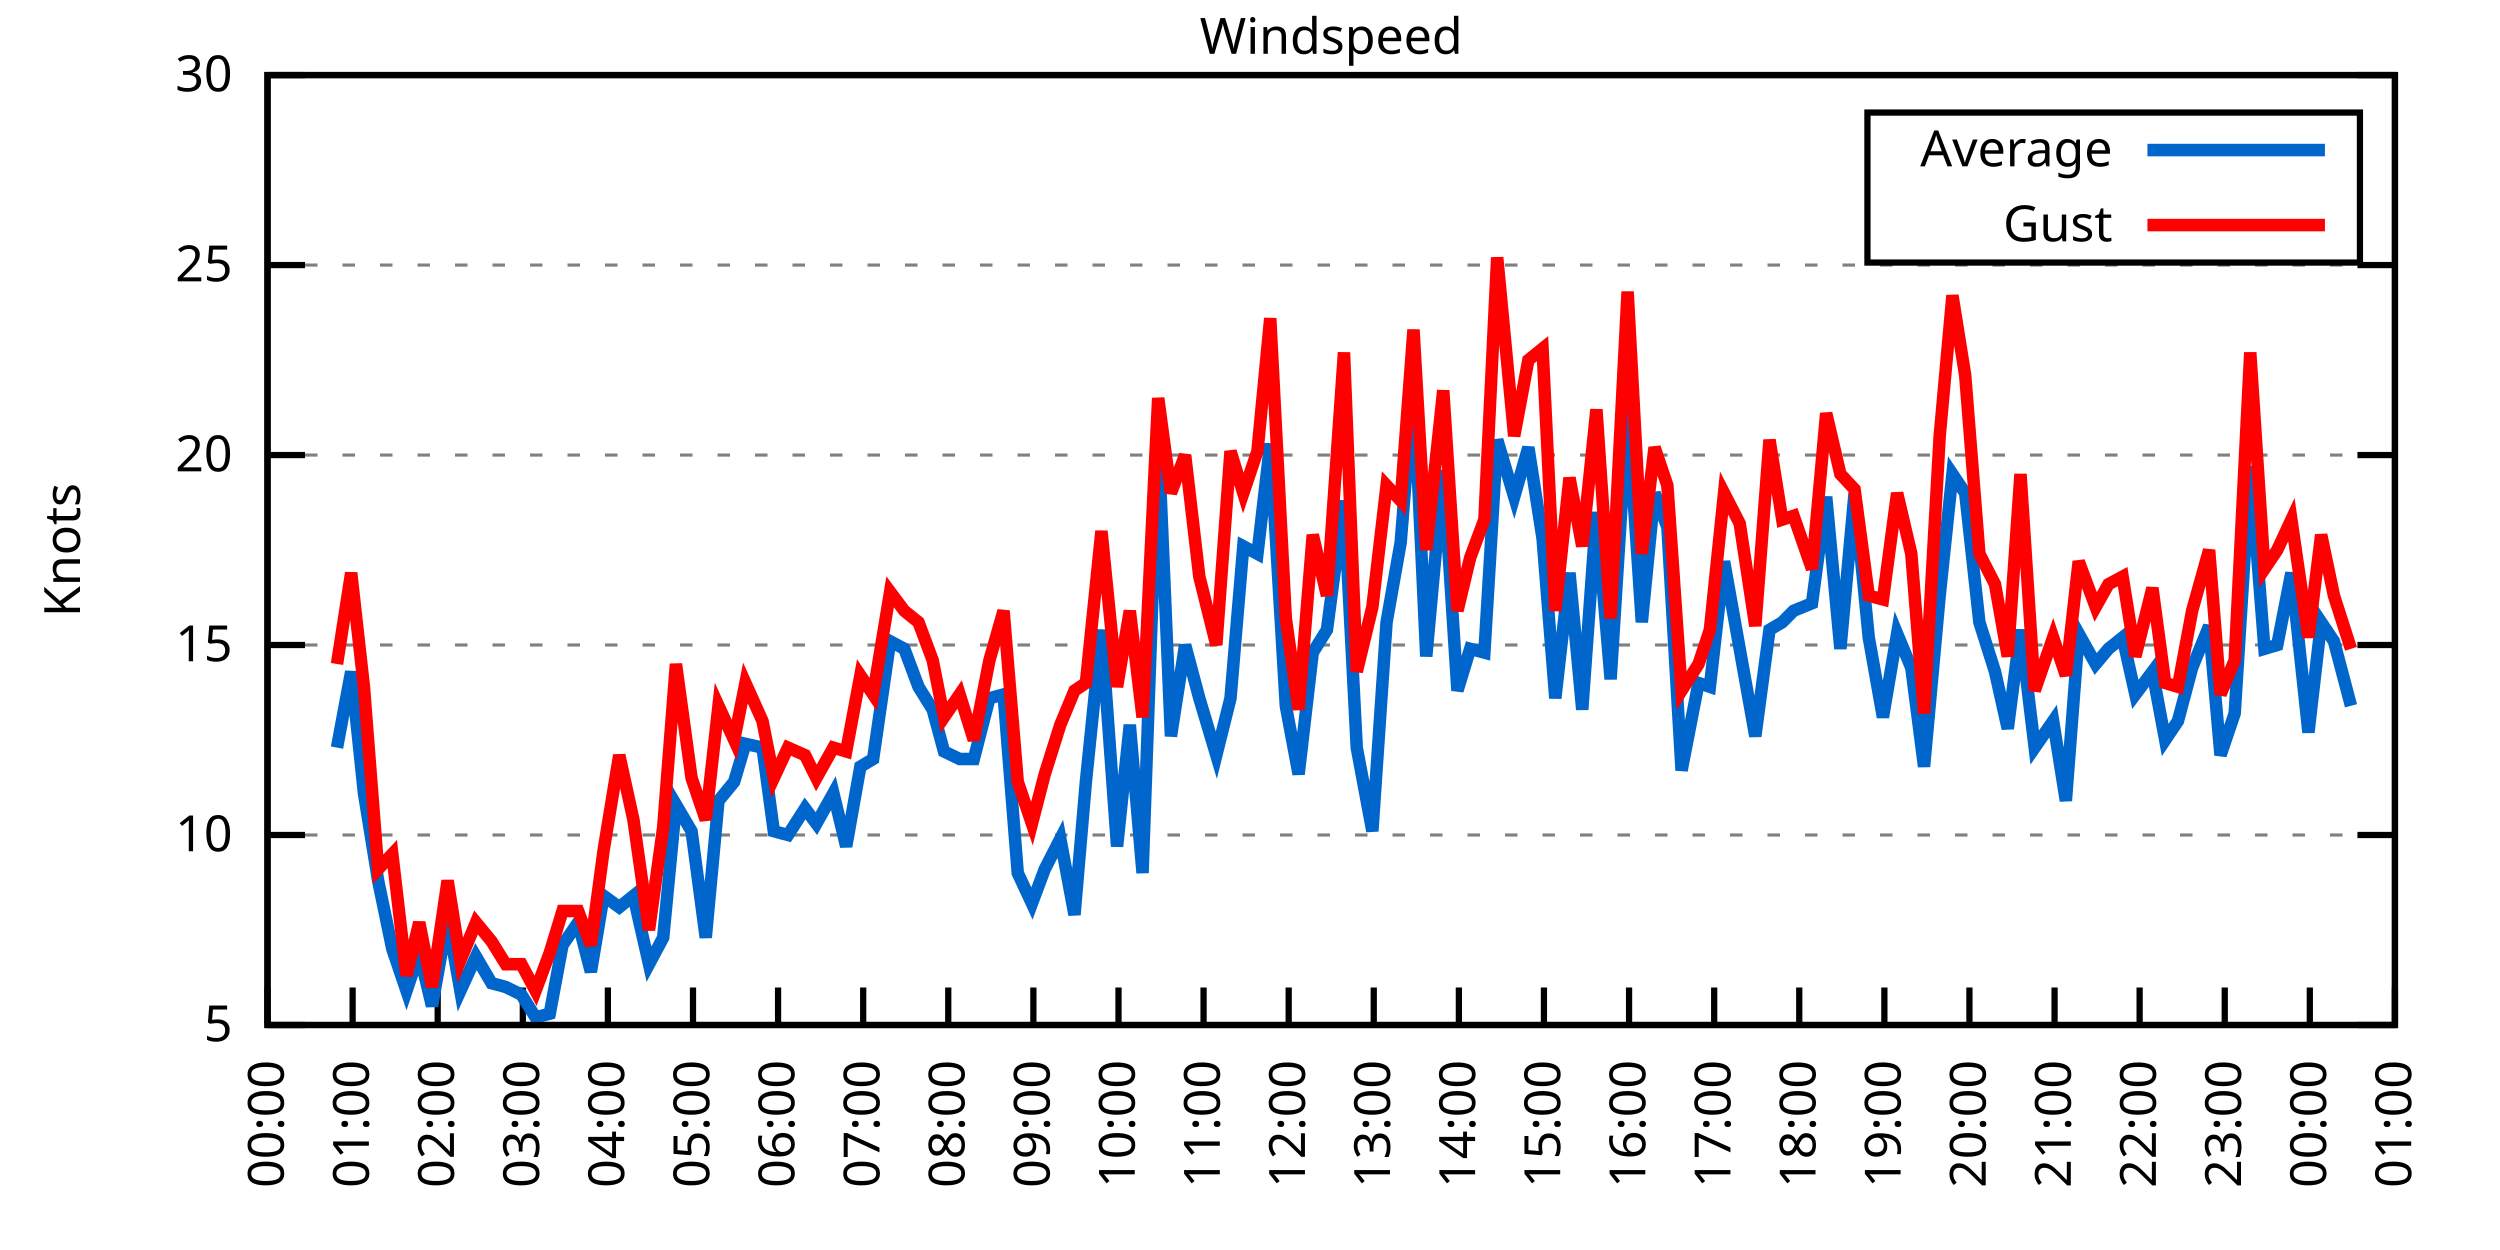
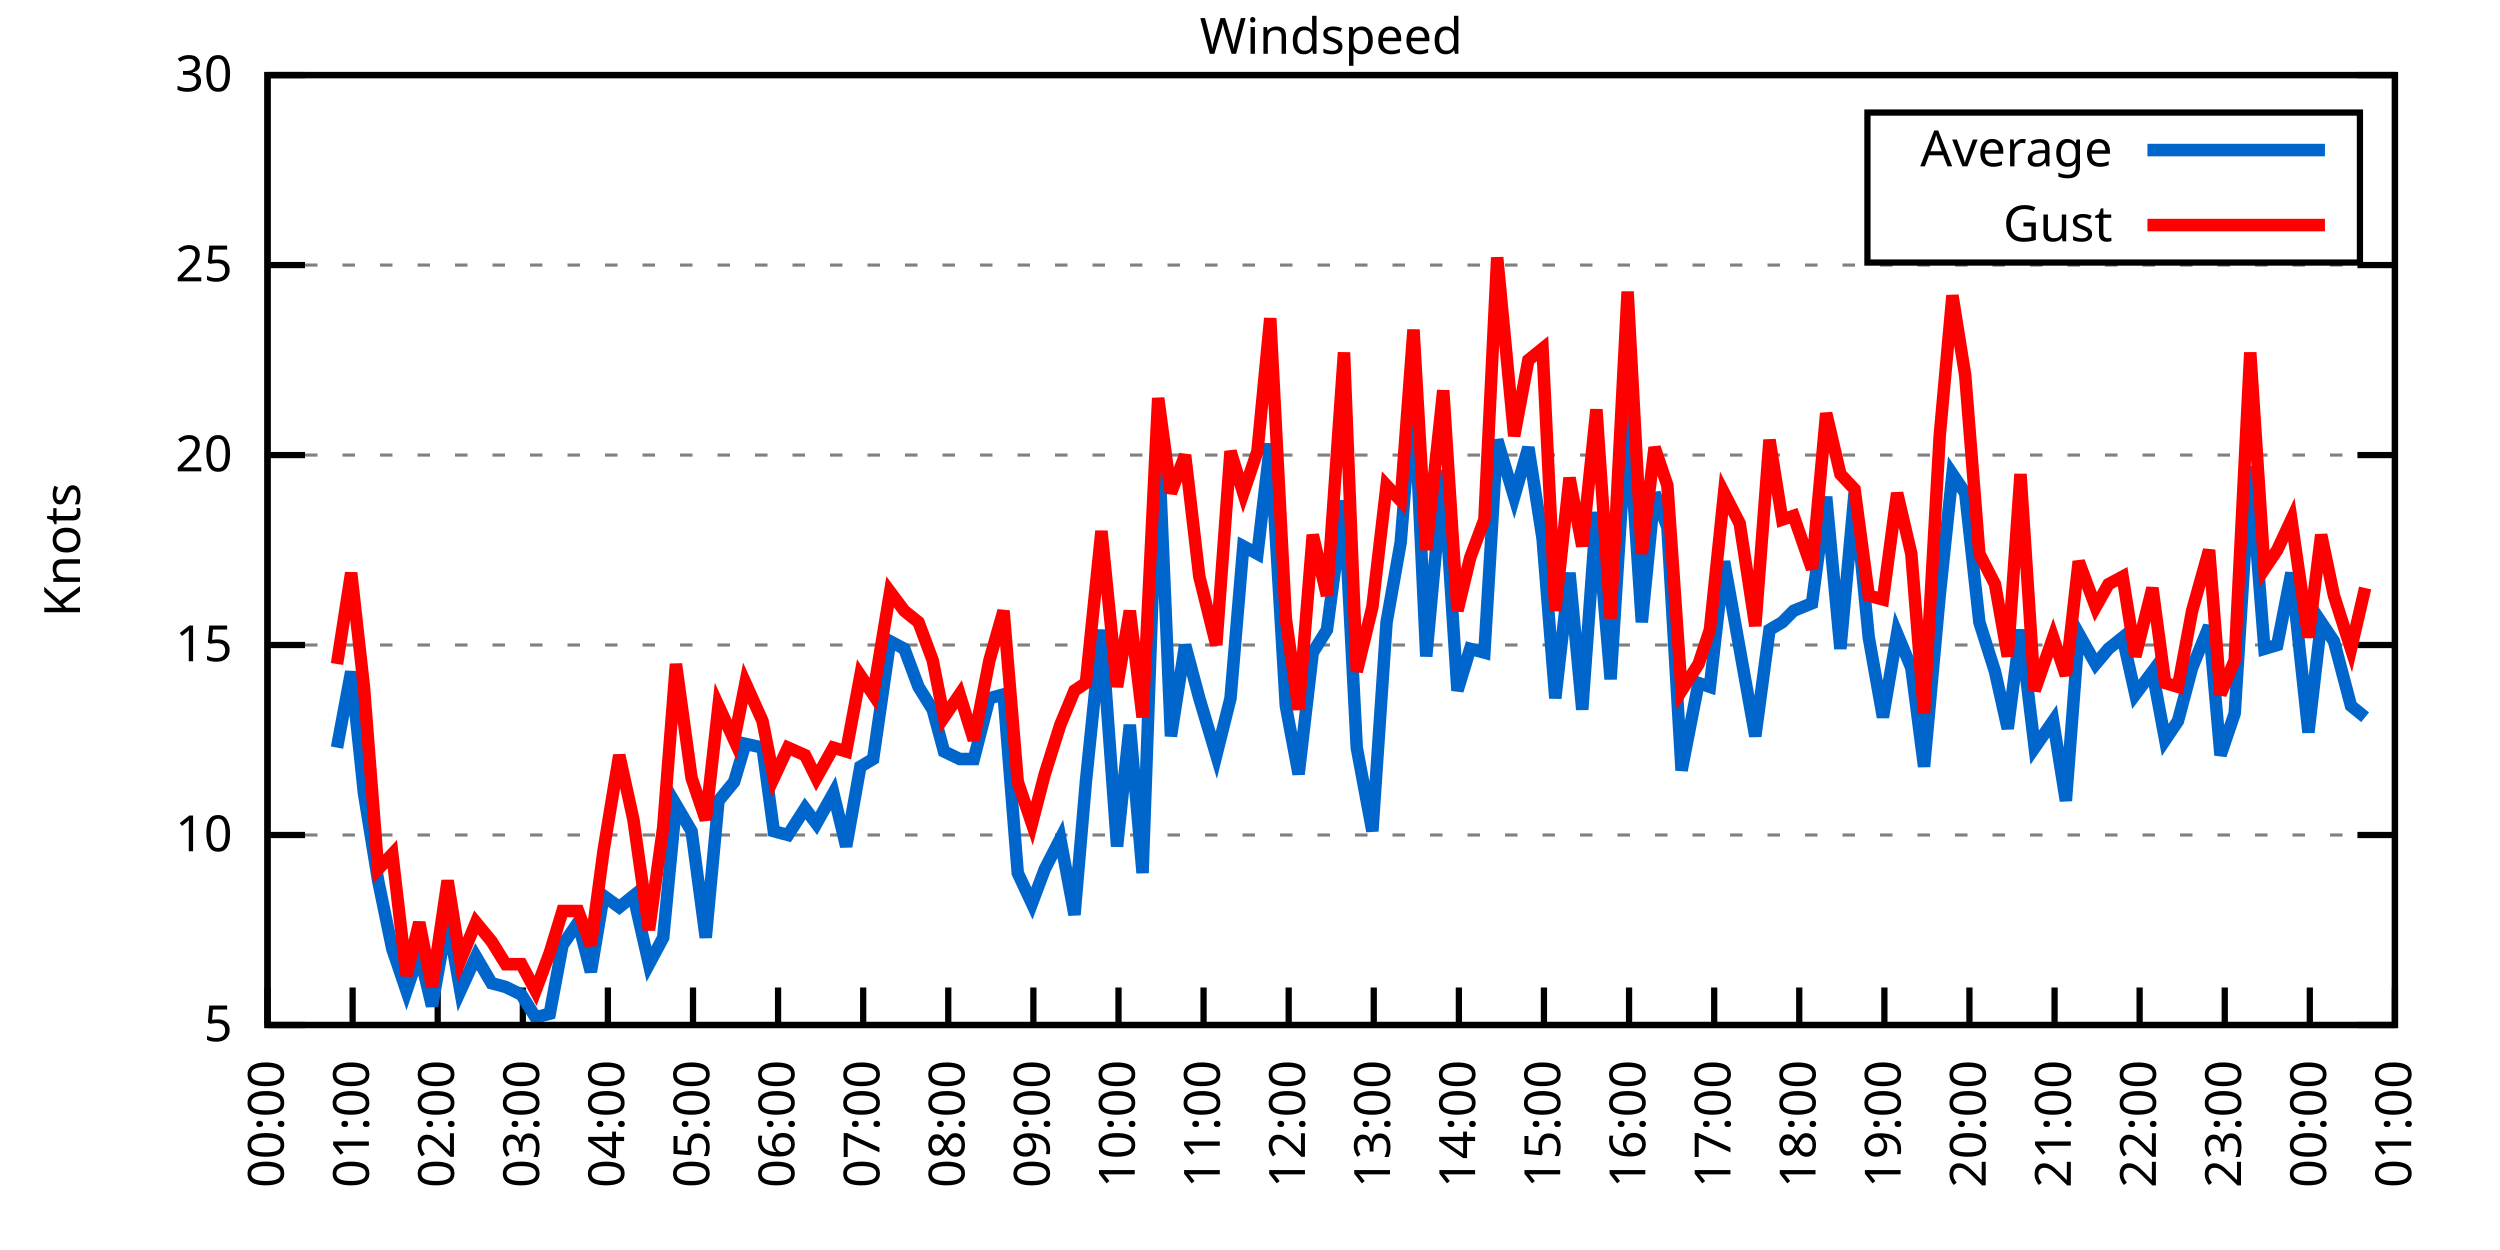
<svg xmlns="http://www.w3.org/2000/svg" xmlns:xlink="http://www.w3.org/1999/xlink" width="400" height="200" viewBox="0 0 400 200">
  <g id="gnuplot_canvas">
    <rect x="0" y="0" width="400" height="200" fill="none" />
    <defs>
      <circle id="gpDot" r="0.5" stroke-width="0.5" stroke="currentColor" />
      <path id="gpPt0" stroke-width="0.333" stroke="currentColor" d="M-1,0 h2 M0,-1 v2" />
      <path id="gpPt1" stroke-width="0.333" stroke="currentColor" d="M-1,-1 L1,1 M1,-1 L-1,1" />
      <path id="gpPt2" stroke-width="0.333" stroke="currentColor" d="M-1,0 L1,0 M0,-1 L0,1 M-1,-1 L1,1 M-1,1 L1,-1" />
      <rect id="gpPt3" stroke-width="0.333" stroke="currentColor" x="-1" y="-1" width="2" height="2" />
      <rect id="gpPt4" stroke-width="0.333" stroke="currentColor" fill="currentColor" x="-1" y="-1" width="2" height="2" />
      <circle id="gpPt5" stroke-width="0.333" stroke="currentColor" cx="0" cy="0" r="1" />
      <use xlink:href="#gpPt5" id="gpPt6" fill="currentColor" stroke="none" />
      <path id="gpPt7" stroke-width="0.333" stroke="currentColor" d="M0,-1.33 L-1.33,0.67 L1.33,0.67 z" />
      <use xlink:href="#gpPt7" id="gpPt8" fill="currentColor" stroke="none" />
      <use xlink:href="#gpPt7" id="gpPt9" stroke="currentColor" transform="rotate(180)" />
      <use xlink:href="#gpPt9" id="gpPt10" fill="currentColor" stroke="none" />
      <use xlink:href="#gpPt3" id="gpPt11" stroke="currentColor" transform="rotate(45)" />
      <use xlink:href="#gpPt11" id="gpPt12" fill="currentColor" stroke="none" />
      <path id="gpPt13" stroke-width="0.333" stroke="currentColor" d="M0,1.330 L1.265,0.411 L0.782,-1.067 L-0.782,-1.076 L-1.265,0.411 z" />
      <use xlink:href="#gpPt13" id="gpPt14" fill="currentColor" stroke="none" />
      <filter id="textbox" filterUnits="objectBoundingBox" x="0" y="0" height="1" width="1">
        <feFlood flood-color="white" flood-opacity="1" result="bgnd" />
        <feComposite in="SourceGraphic" in2="bgnd" operator="atop" />
      </filter>
      <filter id="greybox" filterUnits="objectBoundingBox" x="0" y="0" height="1" width="1">
        <feFlood flood-color="lightgrey" flood-opacity="1" result="grey" />
        <feComposite in="SourceGraphic" in2="grey" operator="atop" />
      </filter>
    </defs>
    <g fill="none" color="white" stroke="currentColor" stroke-width="1.00" stroke-linecap="butt" stroke-linejoin="miter">
</g>
    <g fill="none" color="black" stroke="currentColor" stroke-width="1.00" stroke-linecap="butt" stroke-linejoin="miter">
      <g stroke="none" shape-rendering="crispEdges">
        <polygon fill="rgb(255, 255, 255)" points="42.80,164.00 383.18,164.00 383.18,12.02 42.80,12.02 " />
      </g>
    </g>
    <g fill="none" color="black" stroke="currentColor" stroke-width="1.00" stroke-linecap="butt" stroke-linejoin="miter">
</g>
    <g fill="none" color="black" stroke="black" stroke-width="0.50" stroke-linecap="butt" stroke-linejoin="miter">
</g>
    <g fill="none" color="gray" stroke="currentColor" stroke-width="0.50" stroke-linecap="butt" stroke-linejoin="miter">
      <path stroke="gray" stroke-dasharray="2,4" class="gridline" d="M42.80,164.00 L383.19,164.00  " />
    </g>
    <g fill="none" color="gray" stroke="gray" stroke-width="1.00" stroke-linecap="butt" stroke-linejoin="miter">
</g>
    <g fill="none" color="black" stroke="currentColor" stroke-width="1.00" stroke-linecap="butt" stroke-linejoin="miter">
      <path stroke="black" d="M42.80,164.00 L48.80,164.00 M383.19,164.00 L377.19,164.00  " />
      <g transform="translate(37.20,166.60)" stroke="none" fill="black" font-family="Sans" font-size="8.00" text-anchor="end">
        <text>
          <tspan font-family="Sans"> 5</tspan>
        </text>
      </g>
    </g>
    <g fill="none" color="black" stroke="currentColor" stroke-width="1.00" stroke-linecap="butt" stroke-linejoin="miter">
</g>
    <g fill="none" color="black" stroke="black" stroke-width="0.50" stroke-linecap="butt" stroke-linejoin="miter">
</g>
    <g fill="none" color="gray" stroke="currentColor" stroke-width="0.50" stroke-linecap="butt" stroke-linejoin="miter">
      <path stroke="gray" stroke-dasharray="2,4" class="gridline" d="M42.80,133.60 L383.19,133.60  " />
    </g>
    <g fill="none" color="gray" stroke="gray" stroke-width="1.00" stroke-linecap="butt" stroke-linejoin="miter">
</g>
    <g fill="none" color="black" stroke="currentColor" stroke-width="1.00" stroke-linecap="butt" stroke-linejoin="miter">
      <path stroke="black" d="M42.80,133.60 L48.80,133.60 M383.19,133.60 L377.19,133.60  " />
      <g transform="translate(37.20,136.20)" stroke="none" fill="black" font-family="Sans" font-size="8.00" text-anchor="end">
        <text>
          <tspan font-family="Sans"> 10</tspan>
        </text>
      </g>
    </g>
    <g fill="none" color="black" stroke="currentColor" stroke-width="1.00" stroke-linecap="butt" stroke-linejoin="miter">
</g>
    <g fill="none" color="black" stroke="black" stroke-width="0.50" stroke-linecap="butt" stroke-linejoin="miter">
</g>
    <g fill="none" color="gray" stroke="currentColor" stroke-width="0.50" stroke-linecap="butt" stroke-linejoin="miter">
      <path stroke="gray" stroke-dasharray="2,4" class="gridline" d="M42.80,103.20 L383.19,103.20  " />
    </g>
    <g fill="none" color="gray" stroke="gray" stroke-width="1.00" stroke-linecap="butt" stroke-linejoin="miter">
</g>
    <g fill="none" color="black" stroke="currentColor" stroke-width="1.00" stroke-linecap="butt" stroke-linejoin="miter">
      <path stroke="black" d="M42.80,103.20 L48.80,103.20 M383.19,103.20 L377.19,103.20  " />
      <g transform="translate(37.20,105.80)" stroke="none" fill="black" font-family="Sans" font-size="8.00" text-anchor="end">
        <text>
          <tspan font-family="Sans"> 15</tspan>
        </text>
      </g>
    </g>
    <g fill="none" color="black" stroke="currentColor" stroke-width="1.00" stroke-linecap="butt" stroke-linejoin="miter">
</g>
    <g fill="none" color="black" stroke="black" stroke-width="0.50" stroke-linecap="butt" stroke-linejoin="miter">
</g>
    <g fill="none" color="gray" stroke="currentColor" stroke-width="0.50" stroke-linecap="butt" stroke-linejoin="miter">
      <path stroke="gray" stroke-dasharray="2,4" class="gridline" d="M42.80,72.81 L383.19,72.81  " />
    </g>
    <g fill="none" color="gray" stroke="gray" stroke-width="1.00" stroke-linecap="butt" stroke-linejoin="miter">
</g>
    <g fill="none" color="black" stroke="currentColor" stroke-width="1.00" stroke-linecap="butt" stroke-linejoin="miter">
      <path stroke="black" d="M42.80,72.81 L48.80,72.81 M383.19,72.81 L377.19,72.81  " />
      <g transform="translate(37.20,75.41)" stroke="none" fill="black" font-family="Sans" font-size="8.00" text-anchor="end">
        <text>
          <tspan font-family="Sans"> 20</tspan>
        </text>
      </g>
    </g>
    <g fill="none" color="black" stroke="currentColor" stroke-width="1.00" stroke-linecap="butt" stroke-linejoin="miter">
</g>
    <g fill="none" color="black" stroke="black" stroke-width="0.50" stroke-linecap="butt" stroke-linejoin="miter">
</g>
    <g fill="none" color="gray" stroke="currentColor" stroke-width="0.50" stroke-linecap="butt" stroke-linejoin="miter">
      <path stroke="gray" stroke-dasharray="2,4" class="gridline" d="M42.80,42.41 L383.19,42.41  " />
    </g>
    <g fill="none" color="gray" stroke="gray" stroke-width="1.00" stroke-linecap="butt" stroke-linejoin="miter">
</g>
    <g fill="none" color="black" stroke="currentColor" stroke-width="1.00" stroke-linecap="butt" stroke-linejoin="miter">
      <path stroke="black" d="M42.80,42.41 L48.80,42.41 M383.19,42.41 L377.19,42.41  " />
      <g transform="translate(37.20,45.01)" stroke="none" fill="black" font-family="Sans" font-size="8.00" text-anchor="end">
        <text>
          <tspan font-family="Sans"> 25</tspan>
        </text>
      </g>
    </g>
    <g fill="none" color="black" stroke="currentColor" stroke-width="1.00" stroke-linecap="butt" stroke-linejoin="miter">
</g>
    <g fill="none" color="black" stroke="black" stroke-width="0.50" stroke-linecap="butt" stroke-linejoin="miter">
</g>
    <g fill="none" color="gray" stroke="currentColor" stroke-width="0.50" stroke-linecap="butt" stroke-linejoin="miter">
      <path stroke="gray" stroke-dasharray="2,4" class="gridline" d="M42.80,12.01 L383.19,12.01  " />
    </g>
    <g fill="none" color="gray" stroke="gray" stroke-width="1.00" stroke-linecap="butt" stroke-linejoin="miter">
</g>
    <g fill="none" color="black" stroke="currentColor" stroke-width="1.00" stroke-linecap="butt" stroke-linejoin="miter">
      <path stroke="black" d="M42.80,12.01 L48.80,12.01 M383.19,12.01 L377.19,12.01  " />
      <g transform="translate(37.20,14.61)" stroke="none" fill="black" font-family="Sans" font-size="8.00" text-anchor="end">
        <text>
          <tspan font-family="Sans"> 30</tspan>
        </text>
      </g>
    </g>
    <g fill="none" color="black" stroke="currentColor" stroke-width="1.00" stroke-linecap="butt" stroke-linejoin="miter">
      <path stroke="black" d="M42.80,164.00 L42.80,158.00  " />
      <g transform="translate(45.40,169.60) rotate(270.00)" stroke="none" fill="black" font-family="Sans" font-size="8.00" text-anchor="end">
        <text>
          <tspan font-family="Sans">00:00</tspan>
        </text>
      </g>
    </g>
    <g fill="none" color="black" stroke="currentColor" stroke-width="1.00" stroke-linecap="butt" stroke-linejoin="miter">
      <path stroke="black" d="M56.42,164.00 L56.42,158.00  " />
      <g transform="translate(59.02,169.60) rotate(270.00)" stroke="none" fill="black" font-family="Sans" font-size="8.00" text-anchor="end">
        <text>
          <tspan font-family="Sans">01:00</tspan>
        </text>
      </g>
    </g>
    <g fill="none" color="black" stroke="currentColor" stroke-width="1.00" stroke-linecap="butt" stroke-linejoin="miter">
      <path stroke="black" d="M70.03,164.00 L70.03,158.00  " />
      <g transform="translate(72.63,169.60) rotate(270.00)" stroke="none" fill="black" font-family="Sans" font-size="8.00" text-anchor="end">
        <text>
          <tspan font-family="Sans">02:00</tspan>
        </text>
      </g>
    </g>
    <g fill="none" color="black" stroke="currentColor" stroke-width="1.00" stroke-linecap="butt" stroke-linejoin="miter">
      <path stroke="black" d="M83.65,164.00 L83.65,158.00  " />
      <g transform="translate(86.25,169.60) rotate(270.00)" stroke="none" fill="black" font-family="Sans" font-size="8.00" text-anchor="end">
        <text>
          <tspan font-family="Sans">03:00</tspan>
        </text>
      </g>
    </g>
    <g fill="none" color="black" stroke="currentColor" stroke-width="1.00" stroke-linecap="butt" stroke-linejoin="miter">
      <path stroke="black" d="M97.26,164.00 L97.26,158.00  " />
      <g transform="translate(99.86,169.60) rotate(270.00)" stroke="none" fill="black" font-family="Sans" font-size="8.00" text-anchor="end">
        <text>
          <tspan font-family="Sans">04:00</tspan>
        </text>
      </g>
    </g>
    <g fill="none" color="black" stroke="currentColor" stroke-width="1.00" stroke-linecap="butt" stroke-linejoin="miter">
      <path stroke="black" d="M110.88,164.00 L110.88,158.00  " />
      <g transform="translate(113.48,169.60) rotate(270.00)" stroke="none" fill="black" font-family="Sans" font-size="8.00" text-anchor="end">
        <text>
          <tspan font-family="Sans">05:00</tspan>
        </text>
      </g>
    </g>
    <g fill="none" color="black" stroke="currentColor" stroke-width="1.00" stroke-linecap="butt" stroke-linejoin="miter">
      <path stroke="black" d="M124.49,164.00 L124.49,158.00  " />
      <g transform="translate(127.09,169.60) rotate(270.00)" stroke="none" fill="black" font-family="Sans" font-size="8.00" text-anchor="end">
        <text>
          <tspan font-family="Sans">06:00</tspan>
        </text>
      </g>
    </g>
    <g fill="none" color="black" stroke="currentColor" stroke-width="1.00" stroke-linecap="butt" stroke-linejoin="miter">
      <path stroke="black" d="M138.11,164.00 L138.11,158.00  " />
      <g transform="translate(140.71,169.60) rotate(270.00)" stroke="none" fill="black" font-family="Sans" font-size="8.00" text-anchor="end">
        <text>
          <tspan font-family="Sans">07:00</tspan>
        </text>
      </g>
    </g>
    <g fill="none" color="black" stroke="currentColor" stroke-width="1.00" stroke-linecap="butt" stroke-linejoin="miter">
      <path stroke="black" d="M151.72,164.00 L151.72,158.00  " />
      <g transform="translate(154.32,169.60) rotate(270.00)" stroke="none" fill="black" font-family="Sans" font-size="8.00" text-anchor="end">
        <text>
          <tspan font-family="Sans">08:00</tspan>
        </text>
      </g>
    </g>
    <g fill="none" color="black" stroke="currentColor" stroke-width="1.00" stroke-linecap="butt" stroke-linejoin="miter">
      <path stroke="black" d="M165.34,164.00 L165.34,158.00  " />
      <g transform="translate(167.94,169.60) rotate(270.00)" stroke="none" fill="black" font-family="Sans" font-size="8.00" text-anchor="end">
        <text>
          <tspan font-family="Sans">09:00</tspan>
        </text>
      </g>
    </g>
    <g fill="none" color="black" stroke="currentColor" stroke-width="1.00" stroke-linecap="butt" stroke-linejoin="miter">
      <path stroke="black" d="M178.96,164.00 L178.96,158.00  " />
      <g transform="translate(181.56,169.60) rotate(270.00)" stroke="none" fill="black" font-family="Sans" font-size="8.00" text-anchor="end">
        <text>
          <tspan font-family="Sans">10:00</tspan>
        </text>
      </g>
    </g>
    <g fill="none" color="black" stroke="currentColor" stroke-width="1.00" stroke-linecap="butt" stroke-linejoin="miter">
      <path stroke="black" d="M192.57,164.00 L192.57,158.00  " />
      <g transform="translate(195.17,169.60) rotate(270.00)" stroke="none" fill="black" font-family="Sans" font-size="8.00" text-anchor="end">
        <text>
          <tspan font-family="Sans">11:00</tspan>
        </text>
      </g>
    </g>
    <g fill="none" color="black" stroke="currentColor" stroke-width="1.00" stroke-linecap="butt" stroke-linejoin="miter">
      <path stroke="black" d="M206.19,164.00 L206.19,158.00  " />
      <g transform="translate(208.79,169.60) rotate(270.00)" stroke="none" fill="black" font-family="Sans" font-size="8.00" text-anchor="end">
        <text>
          <tspan font-family="Sans">12:00</tspan>
        </text>
      </g>
    </g>
    <g fill="none" color="black" stroke="currentColor" stroke-width="1.00" stroke-linecap="butt" stroke-linejoin="miter">
      <path stroke="black" d="M219.80,164.00 L219.80,158.00  " />
      <g transform="translate(222.40,169.60) rotate(270.00)" stroke="none" fill="black" font-family="Sans" font-size="8.00" text-anchor="end">
        <text>
          <tspan font-family="Sans">13:00</tspan>
        </text>
      </g>
    </g>
    <g fill="none" color="black" stroke="currentColor" stroke-width="1.00" stroke-linecap="butt" stroke-linejoin="miter">
      <path stroke="black" d="M233.42,164.00 L233.42,158.00  " />
      <g transform="translate(236.02,169.60) rotate(270.00)" stroke="none" fill="black" font-family="Sans" font-size="8.00" text-anchor="end">
        <text>
          <tspan font-family="Sans">14:00</tspan>
        </text>
      </g>
    </g>
    <g fill="none" color="black" stroke="currentColor" stroke-width="1.00" stroke-linecap="butt" stroke-linejoin="miter">
      <path stroke="black" d="M247.03,164.00 L247.03,158.00  " />
      <g transform="translate(249.63,169.60) rotate(270.00)" stroke="none" fill="black" font-family="Sans" font-size="8.00" text-anchor="end">
        <text>
          <tspan font-family="Sans">15:00</tspan>
        </text>
      </g>
    </g>
    <g fill="none" color="black" stroke="currentColor" stroke-width="1.00" stroke-linecap="butt" stroke-linejoin="miter">
      <path stroke="black" d="M260.65,164.00 L260.65,158.00  " />
      <g transform="translate(263.25,169.60) rotate(270.00)" stroke="none" fill="black" font-family="Sans" font-size="8.00" text-anchor="end">
        <text>
          <tspan font-family="Sans">16:00</tspan>
        </text>
      </g>
    </g>
    <g fill="none" color="black" stroke="currentColor" stroke-width="1.00" stroke-linecap="butt" stroke-linejoin="miter">
      <path stroke="black" d="M274.27,164.00 L274.27,158.00  " />
      <g transform="translate(276.87,169.60) rotate(270.00)" stroke="none" fill="black" font-family="Sans" font-size="8.00" text-anchor="end">
        <text>
          <tspan font-family="Sans">17:00</tspan>
        </text>
      </g>
    </g>
    <g fill="none" color="black" stroke="currentColor" stroke-width="1.00" stroke-linecap="butt" stroke-linejoin="miter">
      <path stroke="black" d="M287.88,164.00 L287.88,158.00  " />
      <g transform="translate(290.48,169.60) rotate(270.00)" stroke="none" fill="black" font-family="Sans" font-size="8.00" text-anchor="end">
        <text>
          <tspan font-family="Sans">18:00</tspan>
        </text>
      </g>
    </g>
    <g fill="none" color="black" stroke="currentColor" stroke-width="1.00" stroke-linecap="butt" stroke-linejoin="miter">
      <path stroke="black" d="M301.50,164.00 L301.50,158.00  " />
      <g transform="translate(304.10,169.60) rotate(270.00)" stroke="none" fill="black" font-family="Sans" font-size="8.00" text-anchor="end">
        <text>
          <tspan font-family="Sans">19:00</tspan>
        </text>
      </g>
    </g>
    <g fill="none" color="black" stroke="currentColor" stroke-width="1.00" stroke-linecap="butt" stroke-linejoin="miter">
      <path stroke="black" d="M315.11,164.00 L315.11,158.00  " />
      <g transform="translate(317.71,169.60) rotate(270.00)" stroke="none" fill="black" font-family="Sans" font-size="8.00" text-anchor="end">
        <text>
          <tspan font-family="Sans">20:00</tspan>
        </text>
      </g>
    </g>
    <g fill="none" color="black" stroke="currentColor" stroke-width="1.00" stroke-linecap="butt" stroke-linejoin="miter">
      <path stroke="black" d="M328.73,164.00 L328.73,158.00  " />
      <g transform="translate(331.33,169.60) rotate(270.00)" stroke="none" fill="black" font-family="Sans" font-size="8.00" text-anchor="end">
        <text>
          <tspan font-family="Sans">21:00</tspan>
        </text>
      </g>
    </g>
    <g fill="none" color="black" stroke="currentColor" stroke-width="1.00" stroke-linecap="butt" stroke-linejoin="miter">
      <path stroke="black" d="M342.34,164.00 L342.34,158.00  " />
      <g transform="translate(344.94,169.60) rotate(270.00)" stroke="none" fill="black" font-family="Sans" font-size="8.00" text-anchor="end">
        <text>
          <tspan font-family="Sans">22:00</tspan>
        </text>
      </g>
    </g>
    <g fill="none" color="black" stroke="currentColor" stroke-width="1.00" stroke-linecap="butt" stroke-linejoin="miter">
      <path stroke="black" d="M355.96,164.00 L355.96,158.00  " />
      <g transform="translate(358.56,169.60) rotate(270.00)" stroke="none" fill="black" font-family="Sans" font-size="8.00" text-anchor="end">
        <text>
          <tspan font-family="Sans">23:00</tspan>
        </text>
      </g>
    </g>
    <g fill="none" color="black" stroke="currentColor" stroke-width="1.00" stroke-linecap="butt" stroke-linejoin="miter">
      <path stroke="black" d="M369.57,164.00 L369.57,158.00  " />
      <g transform="translate(372.17,169.60) rotate(270.00)" stroke="none" fill="black" font-family="Sans" font-size="8.00" text-anchor="end">
        <text>
          <tspan font-family="Sans">00:00</tspan>
        </text>
      </g>
    </g>
    <g fill="none" color="black" stroke="currentColor" stroke-width="1.00" stroke-linecap="butt" stroke-linejoin="miter">
      <path stroke="black" d="M383.19,164.00 L383.19,158.00  " />
      <g transform="translate(385.79,169.60) rotate(270.00)" stroke="none" fill="black" font-family="Sans" font-size="8.00" text-anchor="end">
        <text>
          <tspan font-family="Sans">01:00</tspan>
        </text>
      </g>
    </g>
    <g fill="none" color="black" stroke="currentColor" stroke-width="1.00" stroke-linecap="butt" stroke-linejoin="miter">
</g>
    <g fill="none" color="black" stroke="currentColor" stroke-width="1.00" stroke-linecap="butt" stroke-linejoin="miter">
      <path stroke="black" d="M42.80,12.01 L42.80,164.00 L383.19,164.00 L383.19,12.01 L42.80,12.01 Z  " />
    </g>
    <g fill="none" color="black" stroke="currentColor" stroke-width="1.00" stroke-linecap="butt" stroke-linejoin="miter">
</g>
    <g fill="none" color="black" stroke="currentColor" stroke-width="1.00" stroke-linecap="butt" stroke-linejoin="miter">
      <path stroke="black" d="M298.79,42.01 L298.79,18.01 L377.59,18.01 L377.59,42.01 L298.79,42.01 Z  " />
    </g>
    <g id="Windspeed_plot_1">
      <g fill="none" color="white" stroke="black" stroke-width="2.00" stroke-linecap="butt" stroke-linejoin="miter">
</g>
      <g fill="none" color="black" stroke="currentColor" stroke-width="2.00" stroke-linecap="butt" stroke-linejoin="miter">
        <g transform="translate(337.99,26.61)" stroke="none" fill="black" font-family="Sans" font-size="8.00" text-anchor="end">
          <text>
            <tspan font-family="Sans">Average</tspan>
          </text>
        </g>
      </g>
      <g fill="none" color="black" stroke="currentColor" stroke-width="2.00" stroke-linecap="butt" stroke-linejoin="miter">
-         <path stroke="rgb(  0, 102, 204)" d="M343.59,24.01 L371.99,24.01 M53.92,119.62 L56.19,107.46 L58.23,126.91 L60.50,140.90 L62.77,151.84 L65.04,158.53   L67.08,152.45 L69.12,160.96 L71.62,146.98 L73.66,158.53 L76.16,153.06 L78.65,157.31 L80.92,157.92 L83.42,159.14   L85.69,162.78 L87.96,162.18 L90.00,151.23 L92.50,147.59 L94.54,155.49 L96.58,143.33 L99.08,145.15 L101.35,143.33   L103.84,154.27 L106.11,150.02 L108.15,128.74 L110.65,132.99 L112.92,150.02 L114.96,128.13 L117.46,125.09 L119.27,119.01   L122.00,119.62 L123.81,132.99 L126.08,133.60 L128.81,129.35 L130.62,131.78 L133.34,126.91 L135.39,135.43 L137.66,122.66   L139.70,121.44 L142.42,102.60 L144.69,103.81 L146.96,109.89 L149.23,113.54 L151.04,120.23 L153.54,121.44 L155.81,121.44   L158.31,111.72 L160.57,111.11 L162.84,139.68 L165.11,144.55 L167.16,139.07 L169.65,134.21 L171.92,146.37 L173.74,125.09   L176.23,100.77 L178.73,135.43 L180.77,115.97 L182.81,139.68 L185.31,69.77 L187.35,117.80 L189.62,103.20 L191.89,111.72   L194.61,120.83 L196.88,111.72 L198.93,87.40 L201.19,88.61 L203.24,70.98 L205.73,112.93 L207.78,123.87 L210.04,104.42   L212.31,100.77 L215.04,80.10 L217.08,119.62 L219.58,132.99 L221.85,99.56 L224.11,86.79 L226.16,61.25 L228.20,105.03   L230.92,75.24 L233.19,110.50 L235.23,103.81 L237.50,104.42 L239.55,70.37 L242.27,79.49 L244.54,71.59 L246.81,86.18   L248.85,111.72 L251.12,91.65 L253.16,113.54 L255.43,81.93 L257.70,108.68 L260.42,65.51 L262.69,99.56 L264.73,78.89   L266.78,84.36 L269.05,123.27 L271.77,109.28 L273.58,109.89 L275.85,89.83 L278.35,103.81 L280.85,117.80 L283.12,100.77   L285.16,99.56 L286.97,97.73 L289.92,96.52 L292.19,79.49 L294.46,103.81 L296.73,78.89 L299.00,101.99 L301.27,114.76   L303.54,101.38 L305.81,106.85 L307.85,122.66 L310.35,95.30 L312.39,75.85 L314.43,78.89 L316.70,99.56 L319.20,107.46   L321.24,116.58 L323.28,100.77 L325.55,119.62 L328.50,115.36 L330.54,128.13 L332.59,101.38 L335.31,106.24 L337.35,103.81   L339.62,101.99 L341.66,111.11 L344.39,107.46 L346.43,118.40 L348.47,115.36 L350.74,106.85 L353.46,100.16 L355.28,120.83   L357.55,114.15 L360.04,74.63 L362.31,103.81 L364.36,103.20 L366.62,91.65 L369.35,117.19 L371.39,99.56 L373.43,102.60   L376.16,112.93  " />
+         <path stroke="rgb(  0, 102, 204)" d="M343.59,24.01 L371.99,24.01 M53.92,119.62 L56.19,107.46 L58.23,126.91 L60.50,140.90 L62.77,151.84 L65.04,158.53   L67.08,152.45 L69.12,160.96 L71.62,146.98 L73.66,158.53 L76.16,153.06 L78.65,157.31 L80.92,157.92 L83.42,159.14   L85.69,162.78 L87.96,162.18 L90.00,151.23 L92.50,147.59 L94.54,155.49 L96.58,143.33 L99.08,145.15 L101.35,143.33   L103.84,154.27 L106.11,150.02 L108.15,128.74 L110.65,132.99 L112.92,150.02 L114.96,128.13 L117.46,125.09 L119.27,119.01   L122.00,119.62 L123.81,132.99 L126.08,133.60 L128.81,129.35 L130.62,131.78 L133.34,126.91 L135.39,135.43 L137.66,122.66   L139.70,121.44 L142.42,102.60 L144.69,103.81 L146.96,109.89 L149.23,113.54 L151.04,120.23 L153.54,121.44 L155.81,121.44   L158.31,111.72 L160.57,111.11 L162.84,139.68 L165.11,144.55 L167.16,139.07 L169.65,134.21 L171.92,146.37 L173.74,125.09   L176.23,100.77 L178.73,135.43 L180.77,115.97 L182.81,139.68 L185.31,69.77 L187.35,117.80 L189.62,103.20 L191.89,111.72   L194.61,120.83 L196.88,111.72 L198.93,87.40 L201.19,88.61 L203.24,70.98 L205.73,112.93 L207.78,123.87 L210.04,104.42   L212.31,100.77 L215.04,80.10 L217.08,119.62 L219.58,132.99 L221.85,99.56 L224.11,86.79 L226.16,61.25 L228.20,105.03   L230.92,75.24 L233.19,110.50 L235.23,103.81 L237.50,104.42 L239.55,70.37 L242.27,79.49 L244.54,71.59 L246.81,86.18   L248.85,111.72 L251.12,91.65 L253.16,113.54 L255.43,81.93 L257.70,108.68 L260.42,65.51 L262.69,99.56 L264.73,78.89   L266.78,84.36 L269.05,123.27 L271.77,109.28 L273.58,109.89 L275.85,89.83 L278.35,103.81 L280.85,117.80 L283.12,100.77   L285.16,99.56 L286.97,97.73 L289.92,96.52 L292.19,79.49 L294.46,103.81 L296.73,78.89 L299.00,101.99 L301.27,114.76   L303.54,101.38 L305.81,106.85 L307.85,122.66 L310.35,95.30 L312.39,75.85 L314.43,78.89 L316.70,99.56 L319.20,107.46   L321.24,116.58 L323.28,100.77 L325.55,119.62 L328.50,115.36 L330.54,128.13 L332.59,101.38 L335.31,106.24 L337.35,103.81   L339.62,101.99 L341.66,111.11 L344.39,107.46 L346.43,118.40 L348.47,115.36 L350.74,106.85 L353.46,100.16 L355.28,120.83   L357.55,114.15 L360.04,74.63 L362.31,103.81 L364.36,103.20 L366.62,91.65 L369.35,117.19 L371.39,99.56 L373.43,102.60   L376.16,112.93 L378.42,114.76  " />
      </g>
    </g>
    <g id="Windspeed_plot_2">
      <g fill="none" color="black" stroke="currentColor" stroke-width="2.00" stroke-linecap="butt" stroke-linejoin="miter">
        <g transform="translate(337.99,38.61)" stroke="none" fill="black" font-family="Sans" font-size="8.00" text-anchor="end">
          <text>
            <tspan font-family="Sans">Gust</tspan>
          </text>
        </g>
      </g>
      <g fill="none" color="black" stroke="currentColor" stroke-width="2.00" stroke-linecap="butt" stroke-linejoin="miter">
-         <path stroke="rgb(255,   0,   0)" d="M343.59,36.01 L371.99,36.01 M53.92,106.24 L56.19,91.65 L58.23,109.89 L60.50,139.07 L62.77,136.64 L65.04,156.10   L67.08,147.59 L69.12,157.92 L71.62,140.90 L73.66,153.66 L76.16,147.59 L78.65,150.62 L80.92,154.27 L83.42,154.27   L85.69,158.53 L87.96,152.45 L90.00,145.76 L92.50,145.76 L94.54,151.23 L96.58,136.03 L99.08,120.83 L101.35,131.17   L103.84,148.80 L106.11,132.39 L108.15,106.24 L110.65,124.48 L112.92,131.17 L114.96,112.93 L117.46,118.40 L119.27,109.28   L122.00,115.36 L123.81,124.48 L126.08,119.62 L128.81,120.83 L130.62,124.48 L133.34,119.62 L135.39,120.23 L137.66,108.07   L139.70,111.11 L142.42,94.69 L144.69,97.73 L146.96,99.56 L149.23,105.64 L151.04,114.76 L153.54,111.11 L155.81,118.40   L158.31,105.64 L160.57,97.73 L162.84,125.09 L165.11,131.78 L167.16,123.87 L169.65,115.97 L171.92,110.50 L173.74,109.28   L176.23,84.97 L178.73,109.89 L180.77,97.73 L182.81,114.76 L185.31,63.69 L187.35,78.89 L189.62,72.81 L191.89,92.26   L194.61,103.20 L196.88,72.20 L198.93,78.89 L201.19,72.20 L203.24,50.92 L205.73,98.95 L207.78,113.54 L210.04,85.57   L212.31,95.30 L215.04,56.39 L217.08,107.46 L219.58,97.12 L221.85,77.67 L224.11,80.10 L226.16,52.74 L228.20,88.00   L230.92,62.47 L233.19,97.73 L235.23,89.22 L237.50,83.14 L239.55,41.19 L242.27,69.77 L244.54,57.61 L246.81,55.78   L248.85,97.73 L251.12,76.45 L253.16,87.40 L255.43,65.51 L257.70,98.95 L260.42,46.66 L262.69,88.61 L264.73,71.59   L266.78,77.67 L269.05,110.50 L271.77,106.24 L273.58,100.77 L275.85,78.89 L278.35,83.75 L280.85,100.16 L283.12,70.37   L285.16,83.14 L286.97,82.53 L289.92,91.04 L292.19,66.12 L294.46,75.85 L296.73,78.28 L299.00,95.30 L301.27,95.91   L303.54,78.89 L305.81,88.61 L307.85,114.15 L310.35,69.77 L312.39,47.27 L314.43,60.04 L316.70,88.61 L319.20,93.48   L321.24,105.03 L323.28,75.85 L325.55,110.50 L328.50,101.99 L330.54,108.07 L332.59,89.83 L335.31,97.12 L337.35,93.48   L339.62,92.26 L341.66,105.03 L344.39,94.08 L346.43,109.28 L348.47,109.89 L350.74,97.73 L353.46,88.00 L355.28,111.11   L357.55,105.64 L360.04,56.39 L362.31,91.04 L364.36,88.00 L366.62,83.14 L369.35,101.99 L371.39,85.57 L373.43,95.30   L376.16,103.81  " />
+         <path stroke="rgb(255,   0,   0)" d="M343.59,36.01 L371.99,36.01 M53.92,106.24 L56.19,91.65 L58.23,109.89 L60.50,139.07 L62.77,136.64 L65.04,156.10   L67.08,147.59 L69.12,157.92 L71.62,140.90 L73.66,153.66 L76.16,147.59 L78.65,150.62 L80.92,154.27 L83.42,154.27   L85.69,158.53 L87.96,152.45 L90.00,145.76 L92.50,145.76 L94.54,151.23 L96.58,136.03 L99.08,120.83 L101.35,131.17   L103.84,148.80 L106.11,132.39 L108.15,106.24 L110.65,124.48 L112.92,131.17 L114.96,112.93 L117.46,118.40 L119.27,109.28   L122.00,115.36 L123.81,124.48 L126.08,119.62 L128.81,120.83 L130.62,124.48 L133.34,119.62 L135.39,120.23 L137.66,108.07   L139.70,111.11 L142.42,94.69 L144.69,97.73 L146.96,99.56 L149.23,105.64 L151.04,114.76 L153.54,111.11 L155.81,118.40   L158.31,105.64 L160.57,97.73 L162.84,125.09 L165.11,131.78 L167.16,123.87 L169.65,115.97 L171.92,110.50 L173.74,109.28   L176.23,84.97 L178.73,109.89 L180.77,97.73 L182.81,114.76 L185.31,63.69 L187.35,78.89 L189.62,72.81 L191.89,92.26   L194.61,103.20 L196.88,72.20 L198.93,78.89 L201.19,72.20 L203.24,50.92 L205.73,98.95 L207.78,113.54 L210.04,85.57   L212.31,95.30 L215.04,56.39 L217.08,107.46 L219.58,97.12 L221.85,77.67 L224.11,80.10 L226.16,52.74 L228.20,88.00   L230.92,62.47 L233.19,97.73 L235.23,89.22 L237.50,83.14 L239.55,41.19 L242.27,69.77 L244.54,57.61 L246.81,55.78   L248.85,97.73 L251.12,76.45 L253.16,87.40 L255.43,65.51 L257.70,98.95 L260.42,46.66 L262.69,88.61 L264.73,71.59   L266.78,77.67 L269.05,110.50 L271.77,106.24 L273.58,100.77 L275.85,78.89 L278.35,83.75 L280.85,100.16 L283.12,70.37   L285.16,83.14 L286.97,82.53 L289.92,91.04 L292.19,66.12 L294.46,75.85 L296.73,78.28 L299.00,95.30 L301.27,95.91   L303.54,78.89 L305.81,88.61 L307.85,114.15 L310.35,69.77 L312.39,47.27 L314.43,60.04 L316.70,88.61 L319.20,93.48   L321.24,105.03 L323.28,75.85 L325.55,110.50 L328.50,101.99 L330.54,108.07 L332.59,89.83 L335.31,97.12 L337.35,93.48   L339.62,92.26 L341.66,105.03 L344.39,94.08 L346.43,109.28 L348.47,109.89 L350.74,97.73 L353.46,88.00 L355.28,111.11   L357.55,105.64 L360.04,56.39 L362.31,91.04 L364.36,88.00 L366.62,83.14 L369.35,101.99 L371.39,85.57 L373.43,95.30   L376.16,103.81 L378.42,94.08  " />
      </g>
    </g>
    <g fill="none" color="black" stroke="currentColor" stroke-width="2.00" stroke-linecap="butt" stroke-linejoin="miter">
</g>
    <g fill="none" color="black" stroke="black" stroke-width="1.00" stroke-linecap="butt" stroke-linejoin="miter">
</g>
    <g fill="none" color="black" stroke="currentColor" stroke-width="1.00" stroke-linecap="butt" stroke-linejoin="miter">
      <path stroke="black" d="M42.80,12.01 L42.80,164.00 L383.19,164.00 L383.19,12.01 L42.80,12.01 Z  " />
      <g transform="translate(12.80,88.01) rotate(270.00)" stroke="none" fill="black" font-family="Sans" font-size="8.00" text-anchor="middle">
        <text>
          <tspan font-family="Sans">Knots</tspan>
        </text>
      </g>
    </g>
    <g fill="none" color="black" stroke="currentColor" stroke-width="1.00" stroke-linecap="butt" stroke-linejoin="miter">
</g>
    <g fill="none" color="black" stroke="currentColor" stroke-width="1.00" stroke-linecap="butt" stroke-linejoin="miter">
      <g transform="translate(212.99,8.61)" stroke="none" fill="black" font-family="Sans" font-size="8.00" text-anchor="middle">
        <text>
          <tspan font-family="Sans">Windspeed</tspan>
        </text>
      </g>
    </g>
    <g fill="none" color="black" stroke="currentColor" stroke-width="1.00" stroke-linecap="butt" stroke-linejoin="miter">
</g>
  </g>
</svg>
